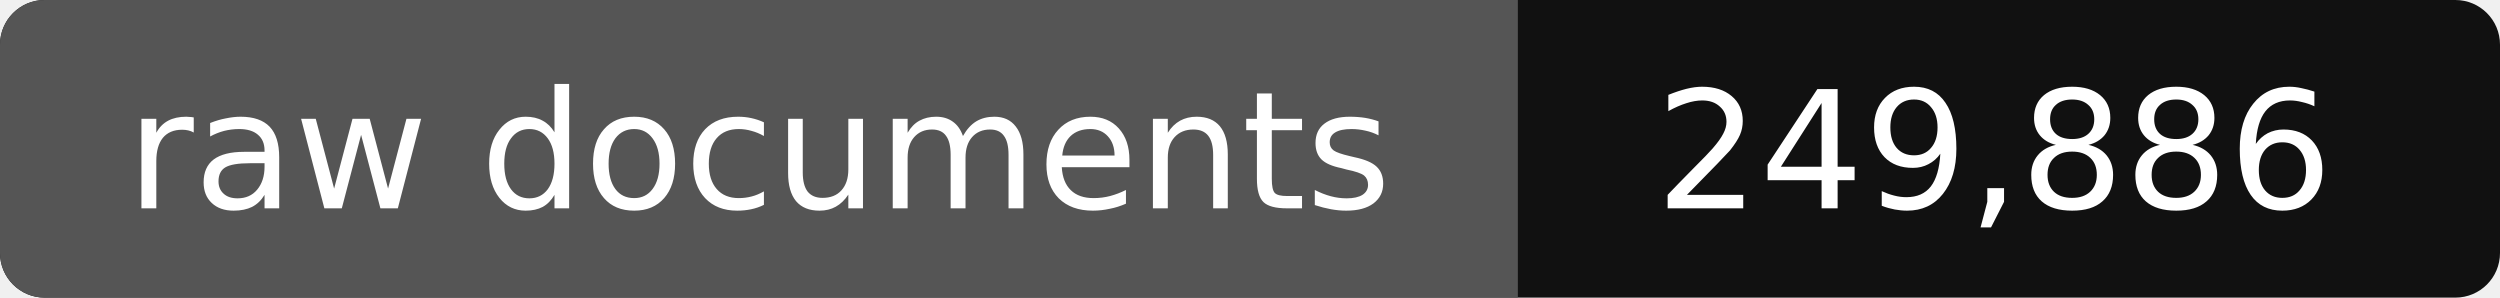
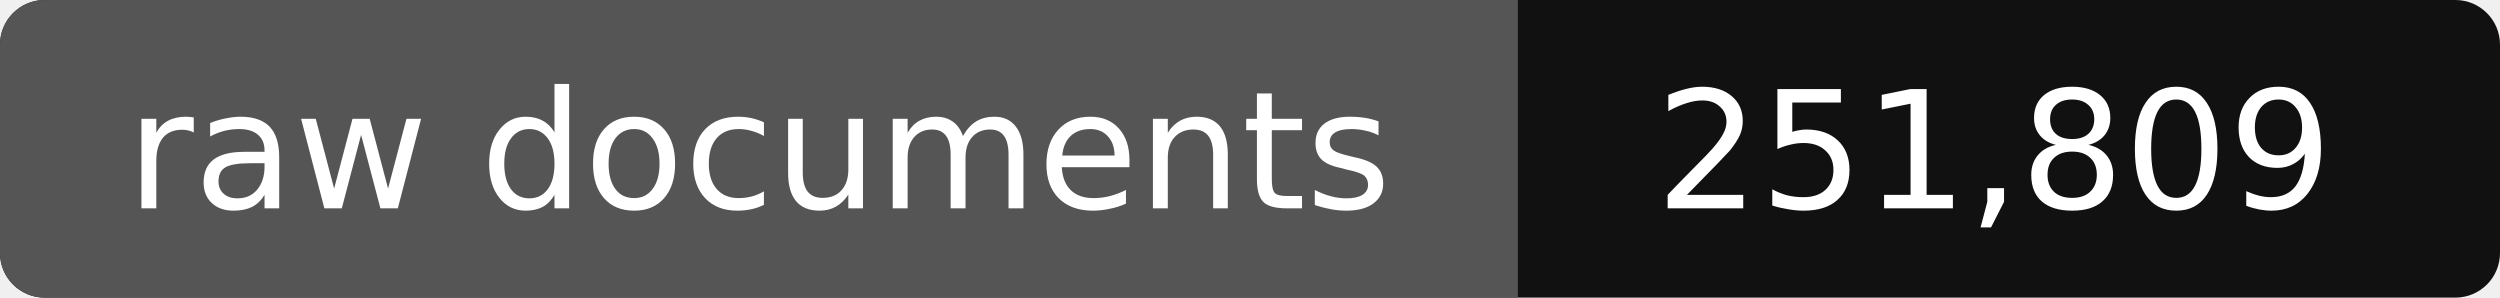
- <svg xmlns="http://www.w3.org/2000/svg" width="168" height="20" role="img" aria-label="raw documents: 249,886">
+ <svg xmlns="http://www.w3.org/2000/svg" width="168" height="20" role="img" aria-label="raw documents: 251,809">
  <rect width="168" height="20" rx="3" fill="#111" />
  <path fill="#555" d="M3 0h99v20H3a3 3 0 0 1-3-3V3a3 3 0 0 1 3-3z" />
  <g fill="#fff" text-anchor="middle" font-family="Verdana,DejaVu Sans,sans-serif" font-size="11">
    <text x="51" y="14">raw documents</text>
-     <text x="134" y="14">249,886</text>
+     <text x="134" y="14">251,809</text>
  </g>
</svg>
